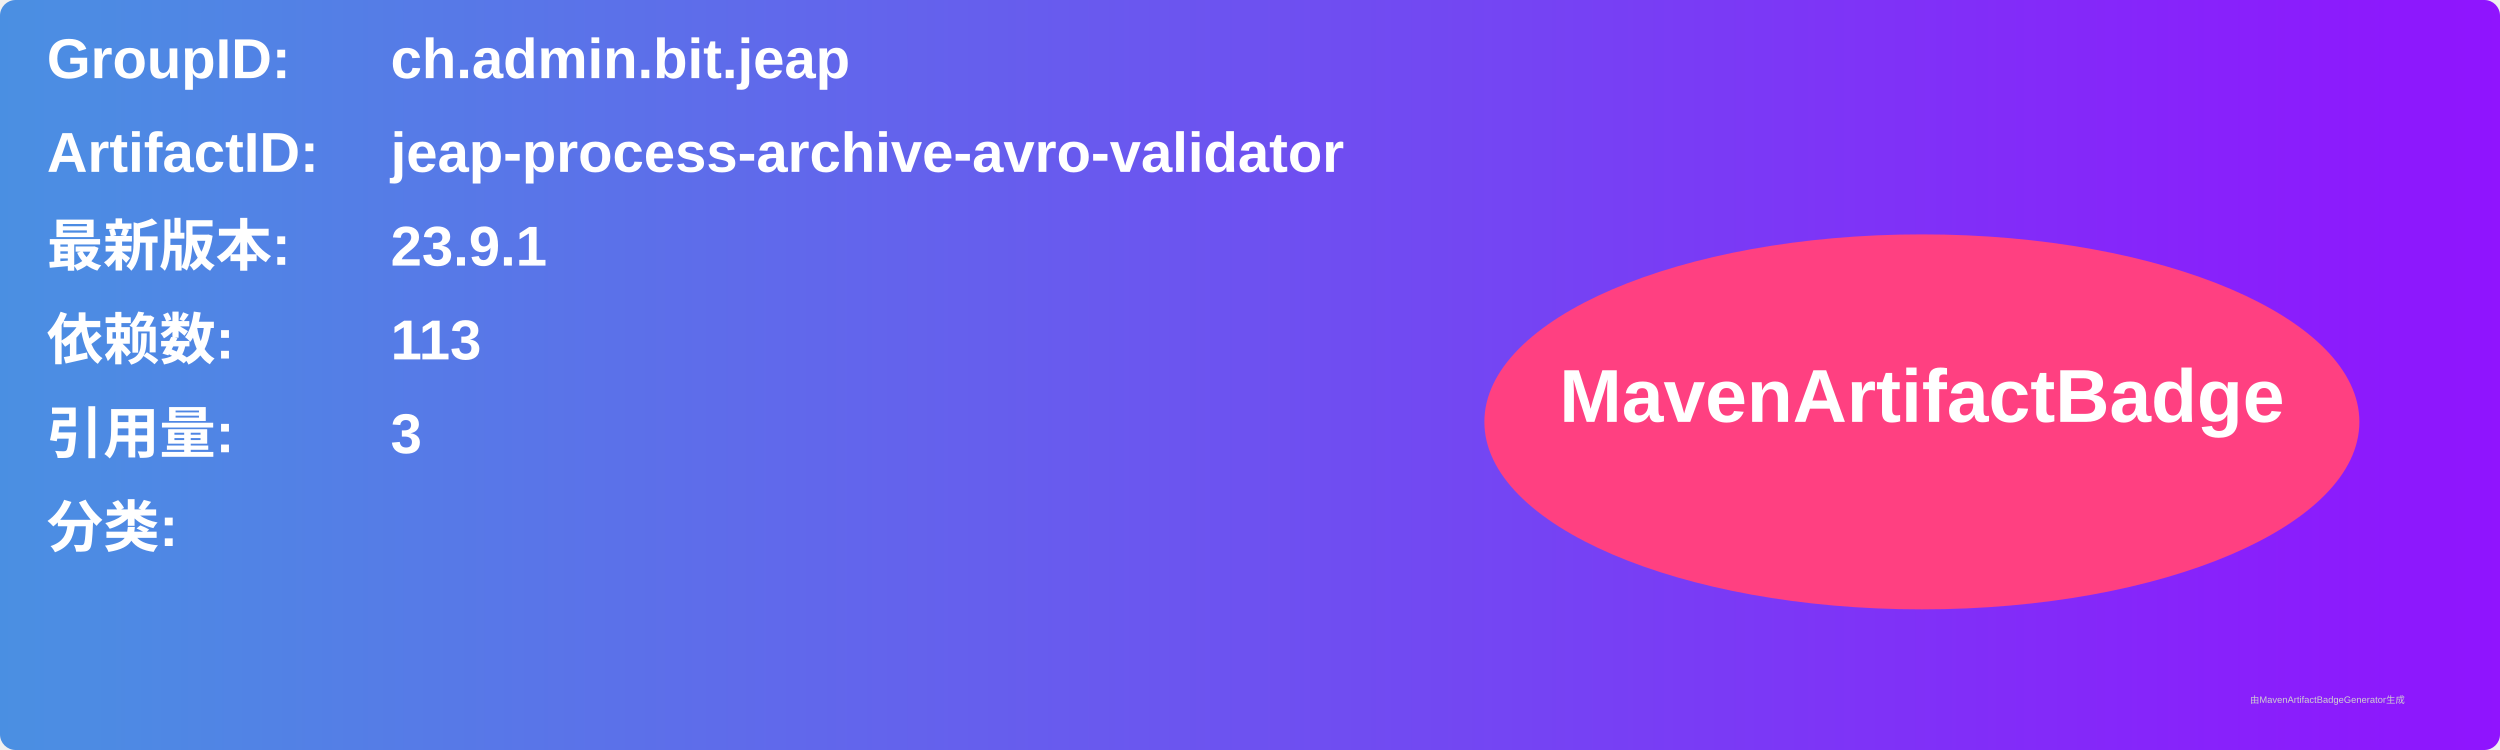
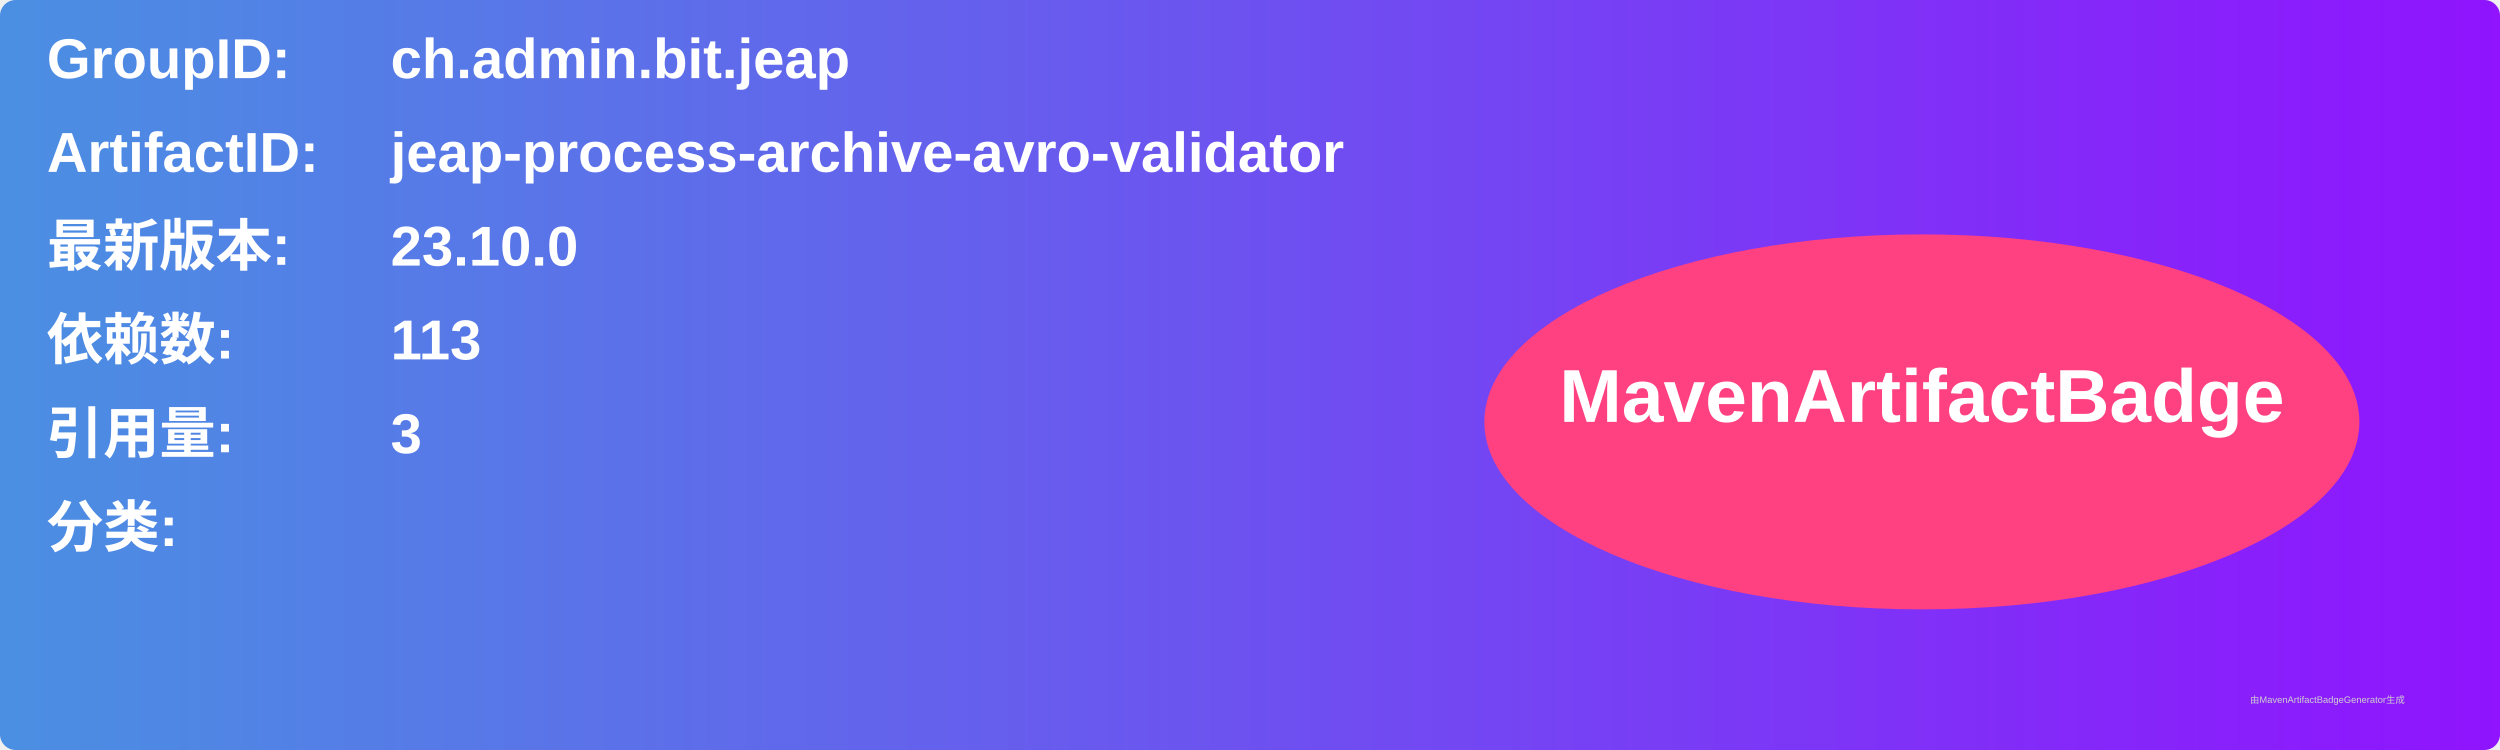
<svg xmlns="http://www.w3.org/2000/svg" width="800" height="240" viewBox="0 0 800 240">
  <linearGradient id="grad" x1="0%" y1="0%" x2="100%" y2="0%">
    <stop offset="0%" stop-color="#4a90e2" />
    <stop offset="100%" stop-color="#9013fe" />
  </linearGradient>
  <rect width="100%" height="100%" rx="5" ry="5" fill="url(#grad)" />
  <g transform="translate(15, 15)">
    <text x="0" y="10" font-family="Arial" font-size="18" fill="white" font-weight="bold" width="260">GroupID:</text>
    <text x="110" y="10" font-family="Arial" font-size="18" fill="white" font-weight="bold" width="460">ch.admin.bit.jeap</text>
    <text x="0" y="40" font-family="Arial" font-size="18" fill="white" font-weight="bold" width="260">ArtifactID:</text>
    <text x="110" y="40" font-family="Arial" font-size="18" fill="white" font-weight="bold" width="460">jeap-process-archive-avro-validator</text>
    <text x="0" y="70" font-family="Arial" font-size="18" fill="white" font-weight="bold">最新版本:</text>
    <text x="110" y="70" font-family="Arial" font-size="18" fill="white" font-weight="bold">
-       <tspan font-weight="bold">23.9.1</tspan>
+       <tspan font-weight="bold">23.10.0</tspan>
    </text>
    <text x="0" y="100" font-family="Arial" font-size="18" fill="white" font-weight="bold">依赖数: </text>
    <text x="110" y="100" font-family="Arial" font-size="18" fill="white">
      <tspan font-weight="bold">113</tspan>
    </text>
    <text x="0" y="130" font-family="Arial" font-size="18" fill="white" font-weight="bold">引用量: </text>
    <text x="110" y="130" font-family="Arial" font-size="18" fill="white">
      <tspan font-weight="bold">3</tspan>
    </text>
    <text x="0" y="160" font-family="Arial" font-size="18" fill="white" font-weight="bold">分类:</text>
    <text x="10" y="190" font-family="Arial" font-size="10" fill="white">
      <tspan font-weight="bold" />
    </text>
    <ellipse cx="600" cy="120" rx="140" ry="60" fill="#ff4081" />
    <text x="600" y="120" text-anchor="middle" font-family="Arial" font-size="24" fill="white" font-weight="bold">MavenArtifactBadge</text>
  </g>
  <text x="720" y="225" font-family="Arial" font-size="3" fill="#d0d0d0">由MavenArtifactBadgeGenerator生成</text>
</svg>
